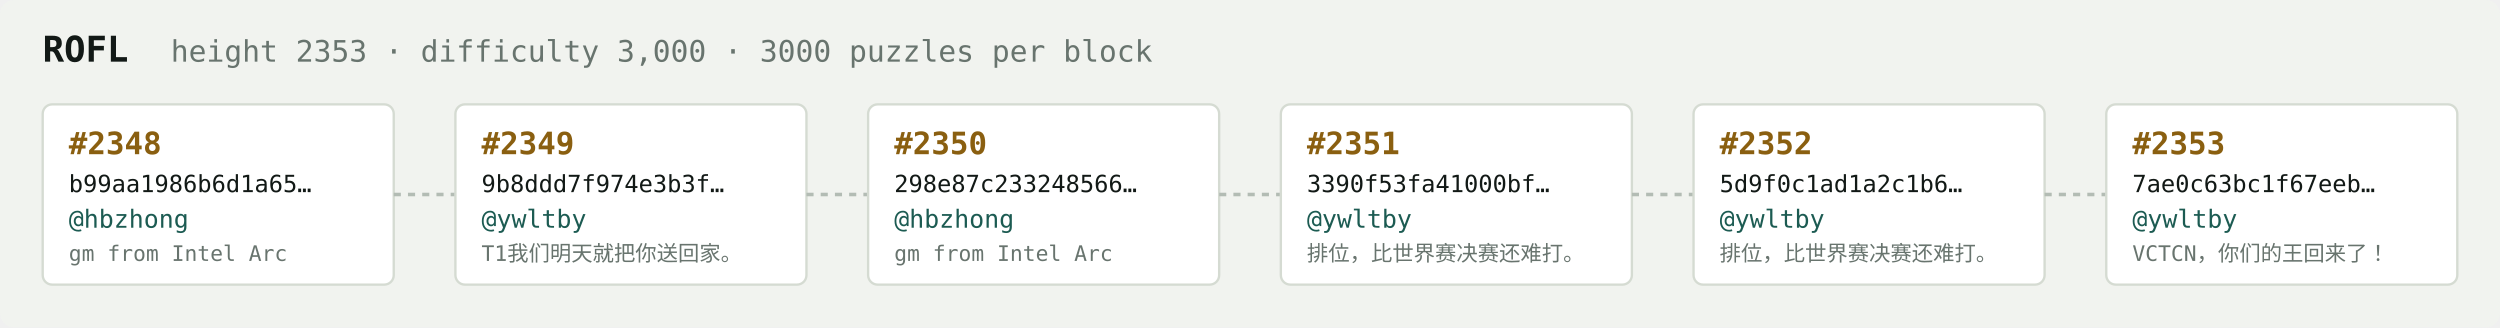
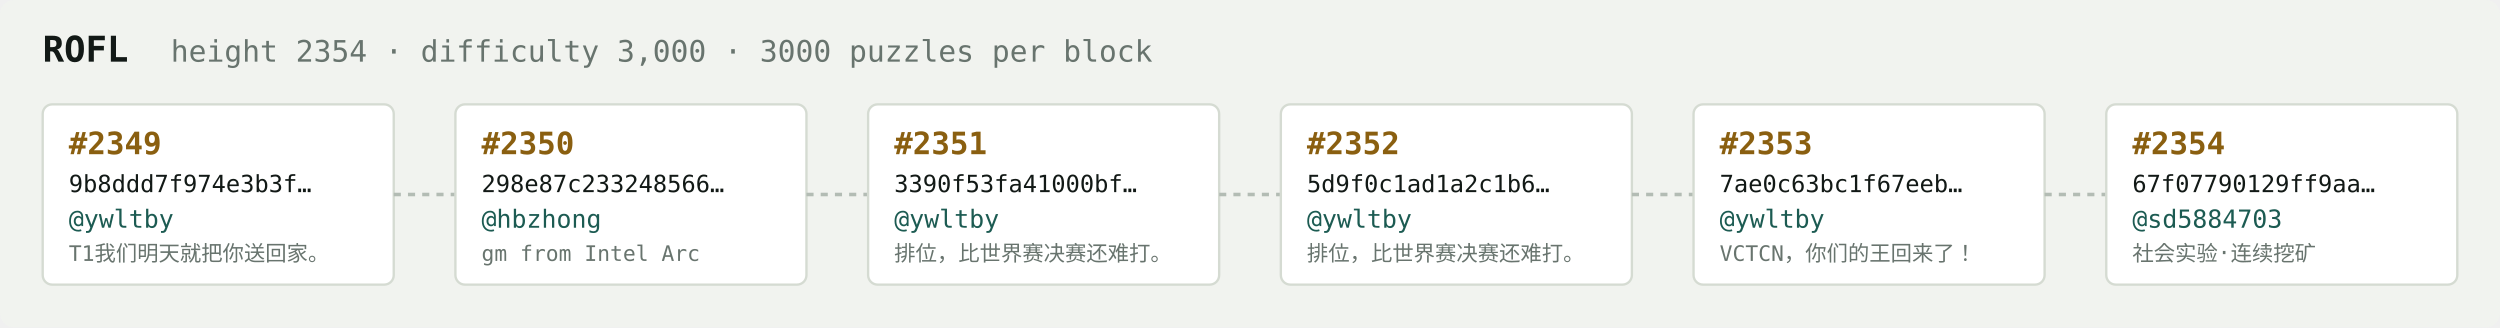
<svg xmlns="http://www.w3.org/2000/svg" width="1054" height="138" viewBox="0 0 1054 138" font-family="ui-monospace,SFMono-Regular,Menlo,monospace">
  <rect fill="#f1f3ef" width="1054" height="138" rx="6" />
  <text x="18" y="26" fill="#121916" font-size="15" font-weight="700">ROFL</text>
-   <text x="72" y="26" fill="#68746e" font-size="12.5">height 2353 · difficulty 3,000 · 3000 puzzles per block</text>
+   <text x="72" y="26" fill="#68746e" font-size="12.5">height 2354 · difficulty 3,000 · 3000 puzzles per block</text>
  <rect x="18" y="44" width="148" height="76" rx="4" fill="#ffffff" stroke="#d5dbd2" stroke-width="1" />
-   <text x="29" y="65" fill="#8a5f10" font-size="13" font-weight="700">#2348</text>
-   <text x="29" y="81" fill="#121916" font-size="10">b99aa1986b6d1a65…</text>
-   <text x="29" y="96" fill="#1c5b52" font-size="10.5">@hbzhong</text>
-   <text x="29" y="110" fill="#68746e" font-size="9">gm from Intel Arc</text>
+   <text x="29" y="65" fill="#8a5f10" font-size="13" font-weight="700">#2349</text>
+   <text x="29" y="81" fill="#121916" font-size="10">9b8ddd7f974e3b3f…</text>
+   <text x="29" y="96" fill="#1c5b52" font-size="10.5">@ywltby</text>
+   <text x="29" y="110" fill="#68746e" font-size="9">T1我们明天就把你送回家。</text>
  <line x1="166" y1="82.0" x2="192" y2="82.0" stroke="#b3bcb4" stroke-width="1.5" stroke-dasharray="3 3" />
  <rect x="192" y="44" width="148" height="76" rx="4" fill="#ffffff" stroke="#d5dbd2" stroke-width="1" />
-   <text x="203" y="65" fill="#8a5f10" font-size="13" font-weight="700">#2349</text>
-   <text x="203" y="81" fill="#121916" font-size="10">9b8ddd7f974e3b3f…</text>
-   <text x="203" y="96" fill="#1c5b52" font-size="10.5">@ywltby</text>
-   <text x="203" y="110" fill="#68746e" font-size="9">T1我们明天就把你送回家。</text>
+   <text x="203" y="65" fill="#8a5f10" font-size="13" font-weight="700">#2350</text>
+   <text x="203" y="81" fill="#121916" font-size="10">298e87c233248566…</text>
+   <text x="203" y="96" fill="#1c5b52" font-size="10.5">@hbzhong</text>
+   <text x="203" y="110" fill="#68746e" font-size="9">gm from Intel Arc</text>
  <line x1="340" y1="82.0" x2="366" y2="82.0" stroke="#b3bcb4" stroke-width="1.5" stroke-dasharray="3 3" />
  <rect x="366" y="44" width="148" height="76" rx="4" fill="#ffffff" stroke="#d5dbd2" stroke-width="1" />
-   <text x="377" y="65" fill="#8a5f10" font-size="13" font-weight="700">#2350</text>
-   <text x="377" y="81" fill="#121916" font-size="10">298e87c233248566…</text>
-   <text x="377" y="96" fill="#1c5b52" font-size="10.5">@hbzhong</text>
-   <text x="377" y="110" fill="#68746e" font-size="9">gm from Intel Arc</text>
+   <text x="377" y="65" fill="#8a5f10" font-size="13" font-weight="700">#2351</text>
+   <text x="377" y="81" fill="#121916" font-size="10">3390f53fa41000bf…</text>
+   <text x="377" y="96" fill="#1c5b52" font-size="10.5">@ywltby</text>
+   <text x="377" y="110" fill="#68746e" font-size="9">排位，比世界赛决赛还难打。</text>
  <line x1="514" y1="82.0" x2="540" y2="82.0" stroke="#b3bcb4" stroke-width="1.5" stroke-dasharray="3 3" />
  <rect x="540" y="44" width="148" height="76" rx="4" fill="#ffffff" stroke="#d5dbd2" stroke-width="1" />
-   <text x="551" y="65" fill="#8a5f10" font-size="13" font-weight="700">#2351</text>
-   <text x="551" y="81" fill="#121916" font-size="10">3390f53fa41000bf…</text>
+   <text x="551" y="65" fill="#8a5f10" font-size="13" font-weight="700">#2352</text>
+   <text x="551" y="81" fill="#121916" font-size="10">5d9f0c1ad1a2c1b6…</text>
  <text x="551" y="96" fill="#1c5b52" font-size="10.5">@ywltby</text>
  <text x="551" y="110" fill="#68746e" font-size="9">排位，比世界赛决赛还难打。</text>
  <line x1="688" y1="82.0" x2="714" y2="82.0" stroke="#b3bcb4" stroke-width="1.5" stroke-dasharray="3 3" />
  <rect x="714" y="44" width="148" height="76" rx="4" fill="#ffffff" stroke="#d5dbd2" stroke-width="1" />
-   <text x="725" y="65" fill="#8a5f10" font-size="13" font-weight="700">#2352</text>
-   <text x="725" y="81" fill="#121916" font-size="10">5d9f0c1ad1a2c1b6…</text>
+   <text x="725" y="65" fill="#8a5f10" font-size="13" font-weight="700">#2353</text>
+   <text x="725" y="81" fill="#121916" font-size="10">7ae0c63bc1f67eeb…</text>
  <text x="725" y="96" fill="#1c5b52" font-size="10.5">@ywltby</text>
-   <text x="725" y="110" fill="#68746e" font-size="9">排位，比世界赛决赛还难打。</text>
+   <text x="725" y="110" fill="#68746e" font-size="9">VCTCN，你们的王回来了！</text>
  <line x1="862" y1="82.0" x2="888" y2="82.0" stroke="#b3bcb4" stroke-width="1.5" stroke-dasharray="3 3" />
  <rect x="888" y="44" width="148" height="76" rx="4" fill="#ffffff" stroke="#d5dbd2" stroke-width="1" />
-   <text x="899" y="65" fill="#8a5f10" font-size="13" font-weight="700">#2353</text>
-   <text x="899" y="81" fill="#121916" font-size="10">7ae0c63bc1f67eeb…</text>
-   <text x="899" y="96" fill="#1c5b52" font-size="10.5">@ywltby</text>
-   <text x="899" y="110" fill="#68746e" font-size="9">VCTCN，你们的王回来了！</text>
+   <text x="899" y="65" fill="#8a5f10" font-size="13" font-weight="700">#2354</text>
+   <text x="899" y="81" fill="#121916" font-size="10">67f07790129ff9aa…</text>
+   <text x="899" y="96" fill="#1c5b52" font-size="10.5">@sd5884703</text>
+   <text x="899" y="110" fill="#68746e" font-size="9">社会实验·连续挖矿</text>
</svg>
